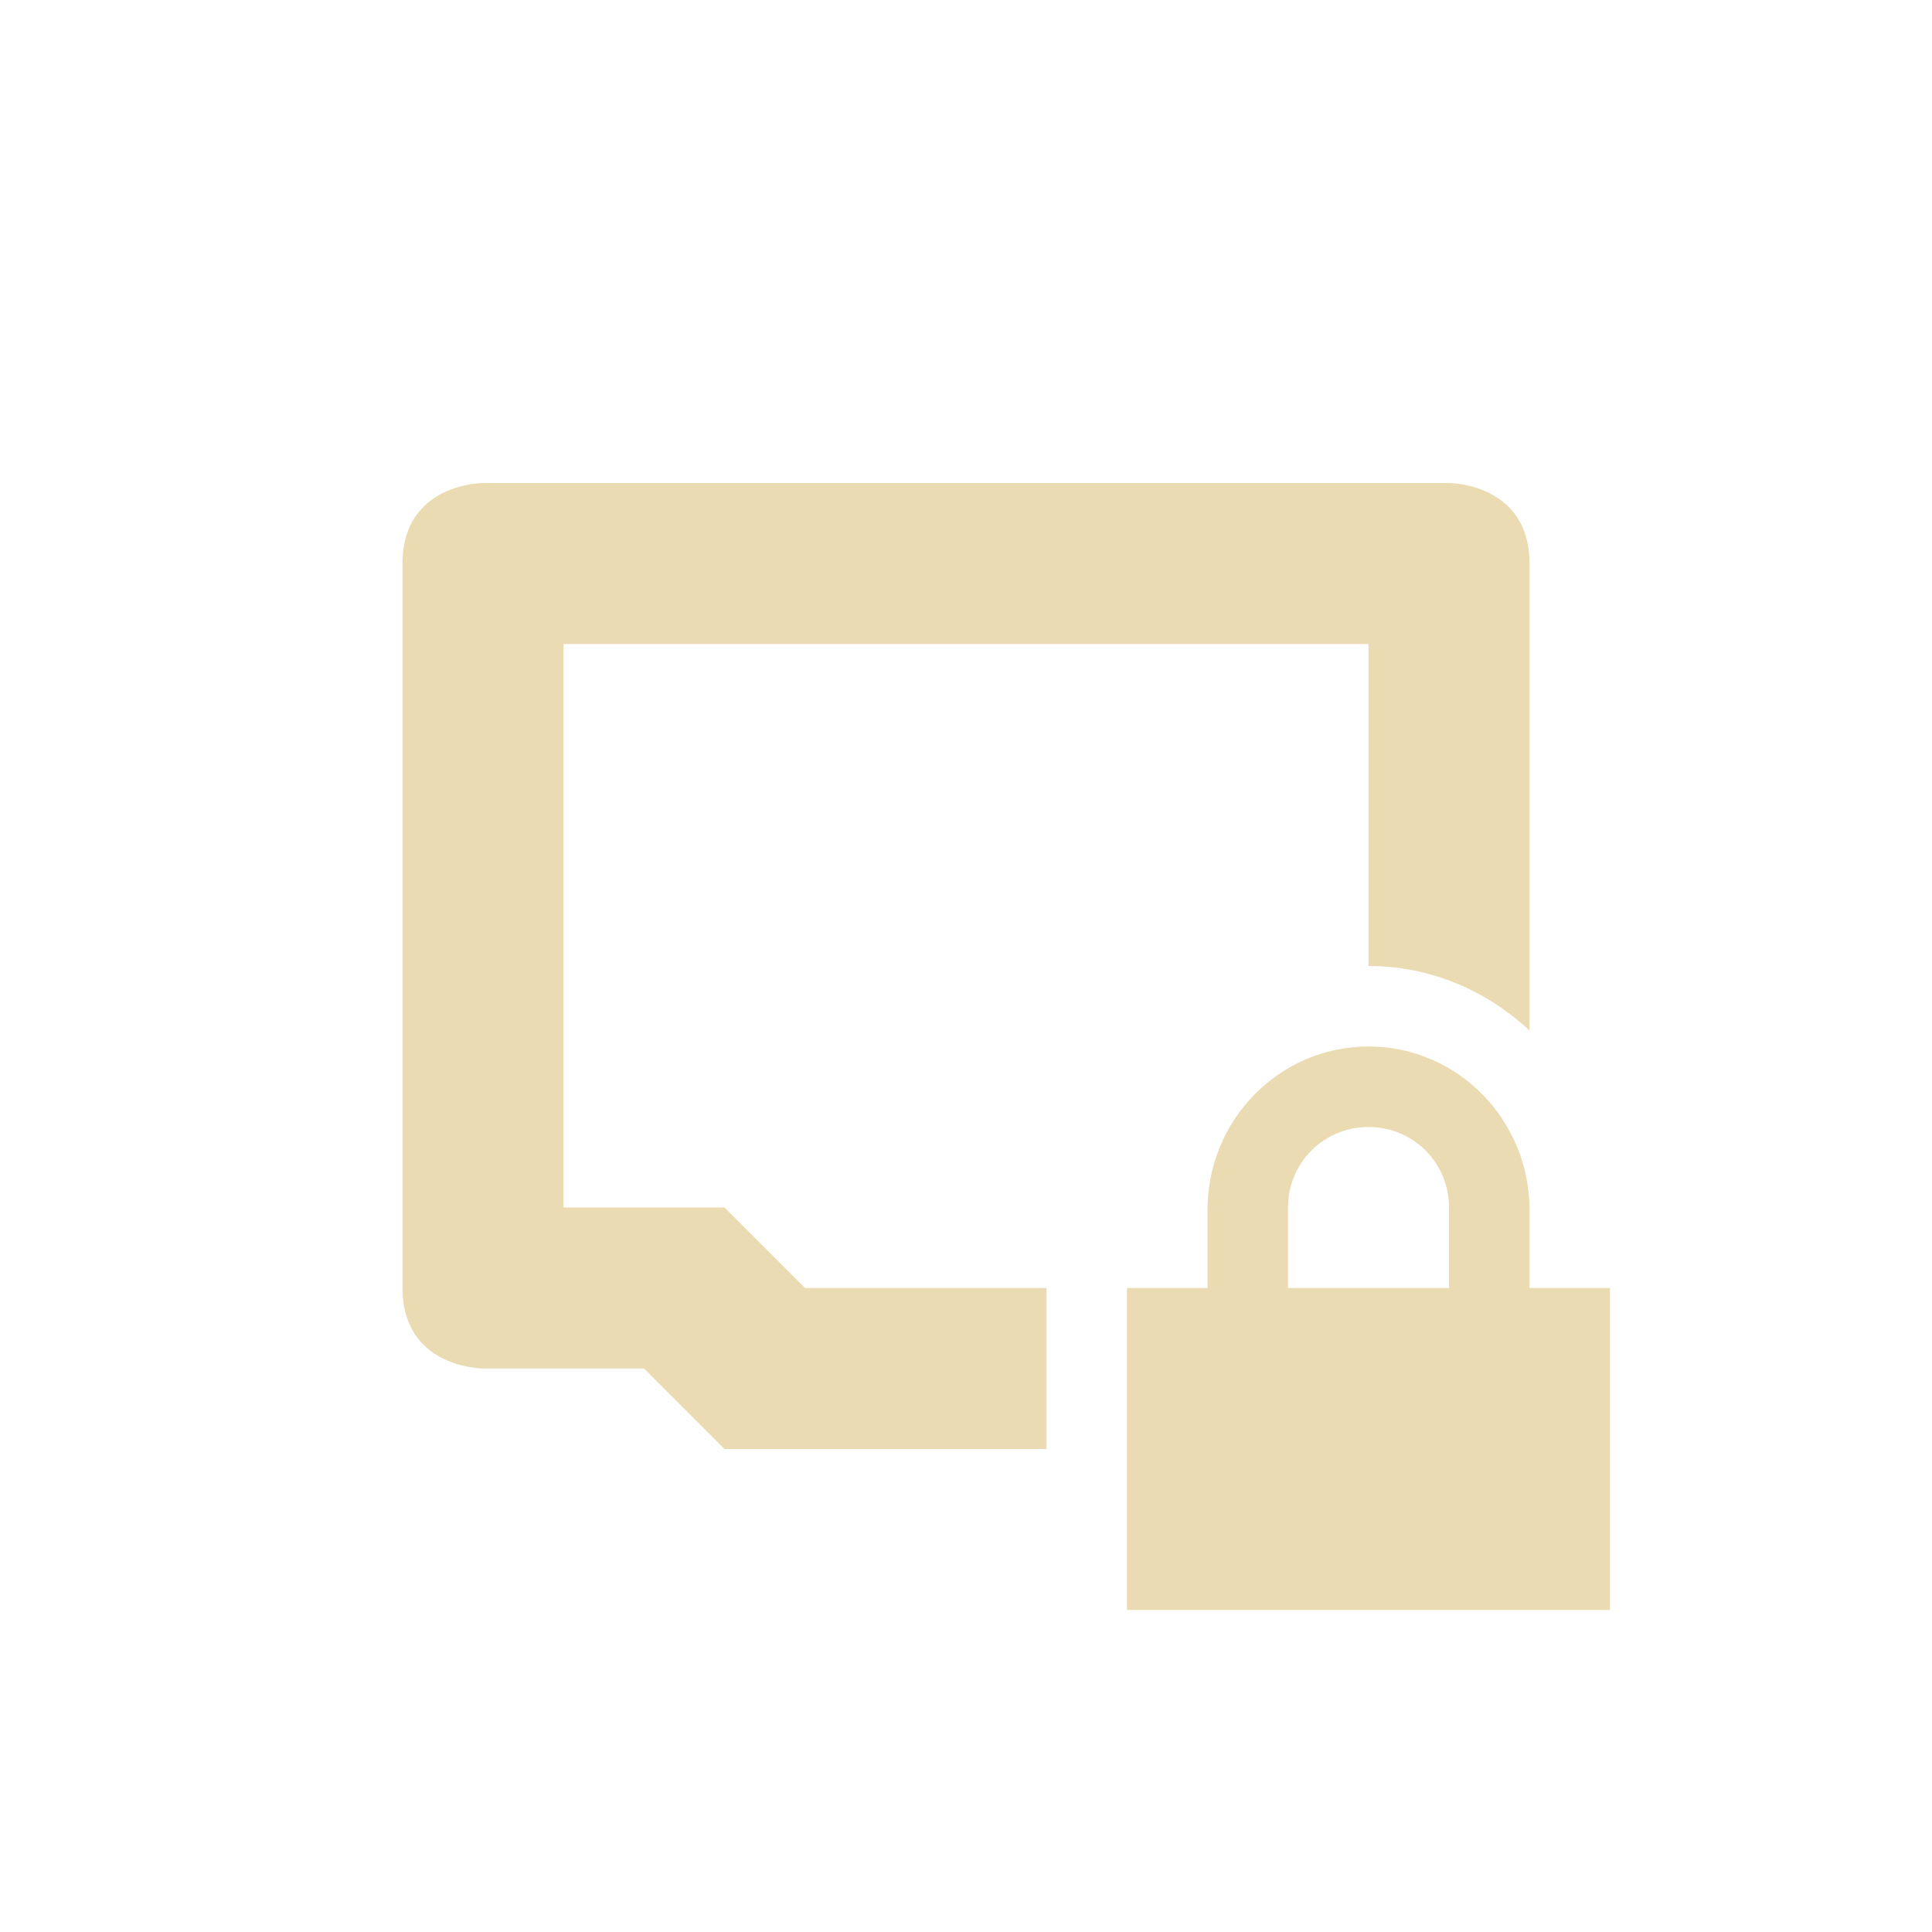
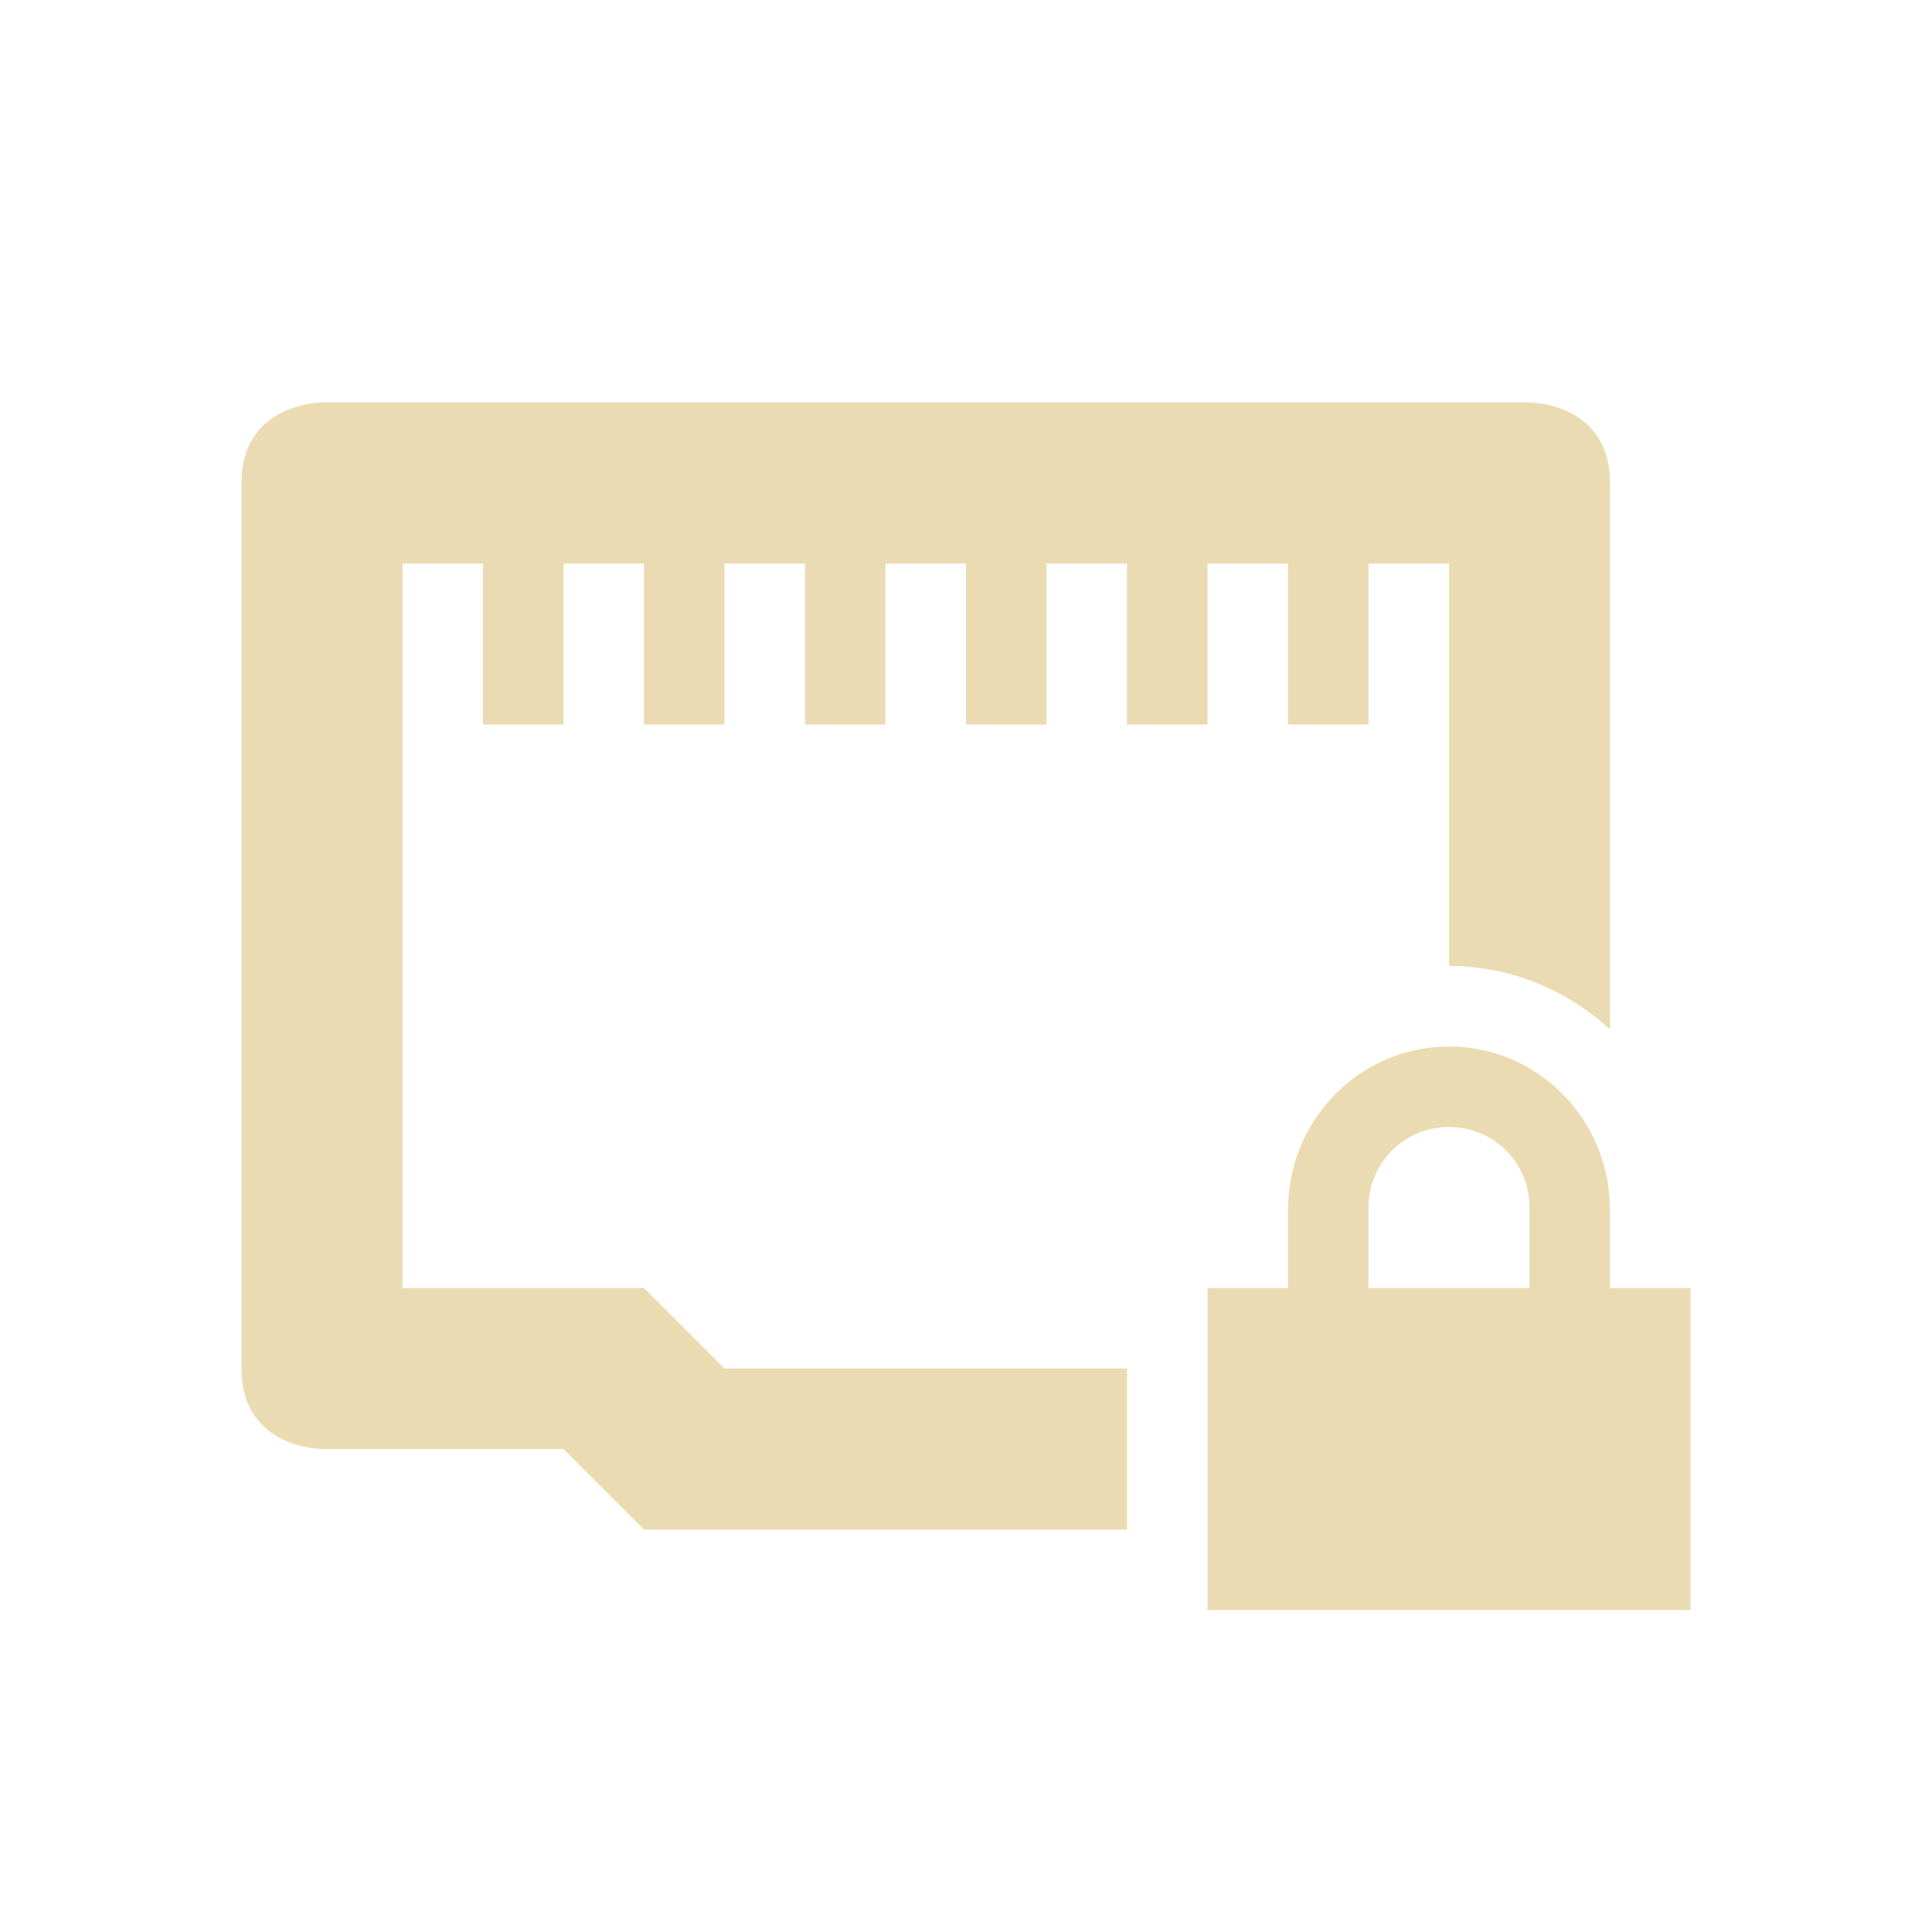
<svg xmlns="http://www.w3.org/2000/svg" width="24" height="24" version="1.1">
  <defs>
-     <style id="current-color-scheme" type="text/css">
-    .ColorScheme-Text { color:#ebdbb2; } .ColorScheme-Highlight { color:#458588; }
-   </style>
+     <style id="current-color-scheme" type="text/css">.ColorScheme-Text { color:#ebdbb2; } .ColorScheme-Highlight { color:#458588; } .ColorScheme-NeutralText { color:#fe8019; } .ColorScheme-PositiveText { color:#689d6a; } .ColorScheme-NegativeText { color:#fb4934; }</style>
  </defs>
-   <path style="fill:currentColor" class="ColorScheme-Text" d="M 6 6 C 6 6 5 6 5 7 L 5 16 C 5 17 6 17 6 17 L 8 17 L 9 18 L 13 18 L 13 16 L 10 16 L 9 15 L 7 15 L 7 8 L 17 8 L 17 12 C 17.774 12 18.471 12.309 19 12.801 L 19 7 C 19 6 18 6 18 6 L 6 6 z" />
-   <path style="fill:currentColor" class="ColorScheme-Text" d="m 17,13 c -1.108,0 -2,0.911 -2,2.031 l 0,0.969 -1,0 0,4 6,0 0,-4 -1,0 0,-0.969 C 19,13.911 18.108,13 17,13 Z m 0,1 c 0.554,0 1,0.442 1,1 l 0,1 -2,0 0,-1 c 0,-0.558 0.446,-1 1,-1 z" />
+   <path class="ColorScheme-Text" d="m4 5s-1 0-1 1v11c0 1 1 1 1 1h3l1 1h6v-2h-5l-1-1h-3v-9h1v2h1v-2h1v2h1v-2h1v2h1v-2h1v2h1v-2h1v2h1v-2h1v2h1v-2h1v5c0.772 0 1.471 0.301 2 0.789v-6.789c0-1-1-1-1-1zm14 8c-1.108 0-2 0.911-2 2.031v0.969h-1v4h6v-4h-1v-0.969c0-1.12-0.892-2.031-2-2.031zm0 1c0.554 0 1 0.442 1 1v1h-2v-1c0-0.558 0.446-1 1-1z" fill="currentColor" />
</svg>
